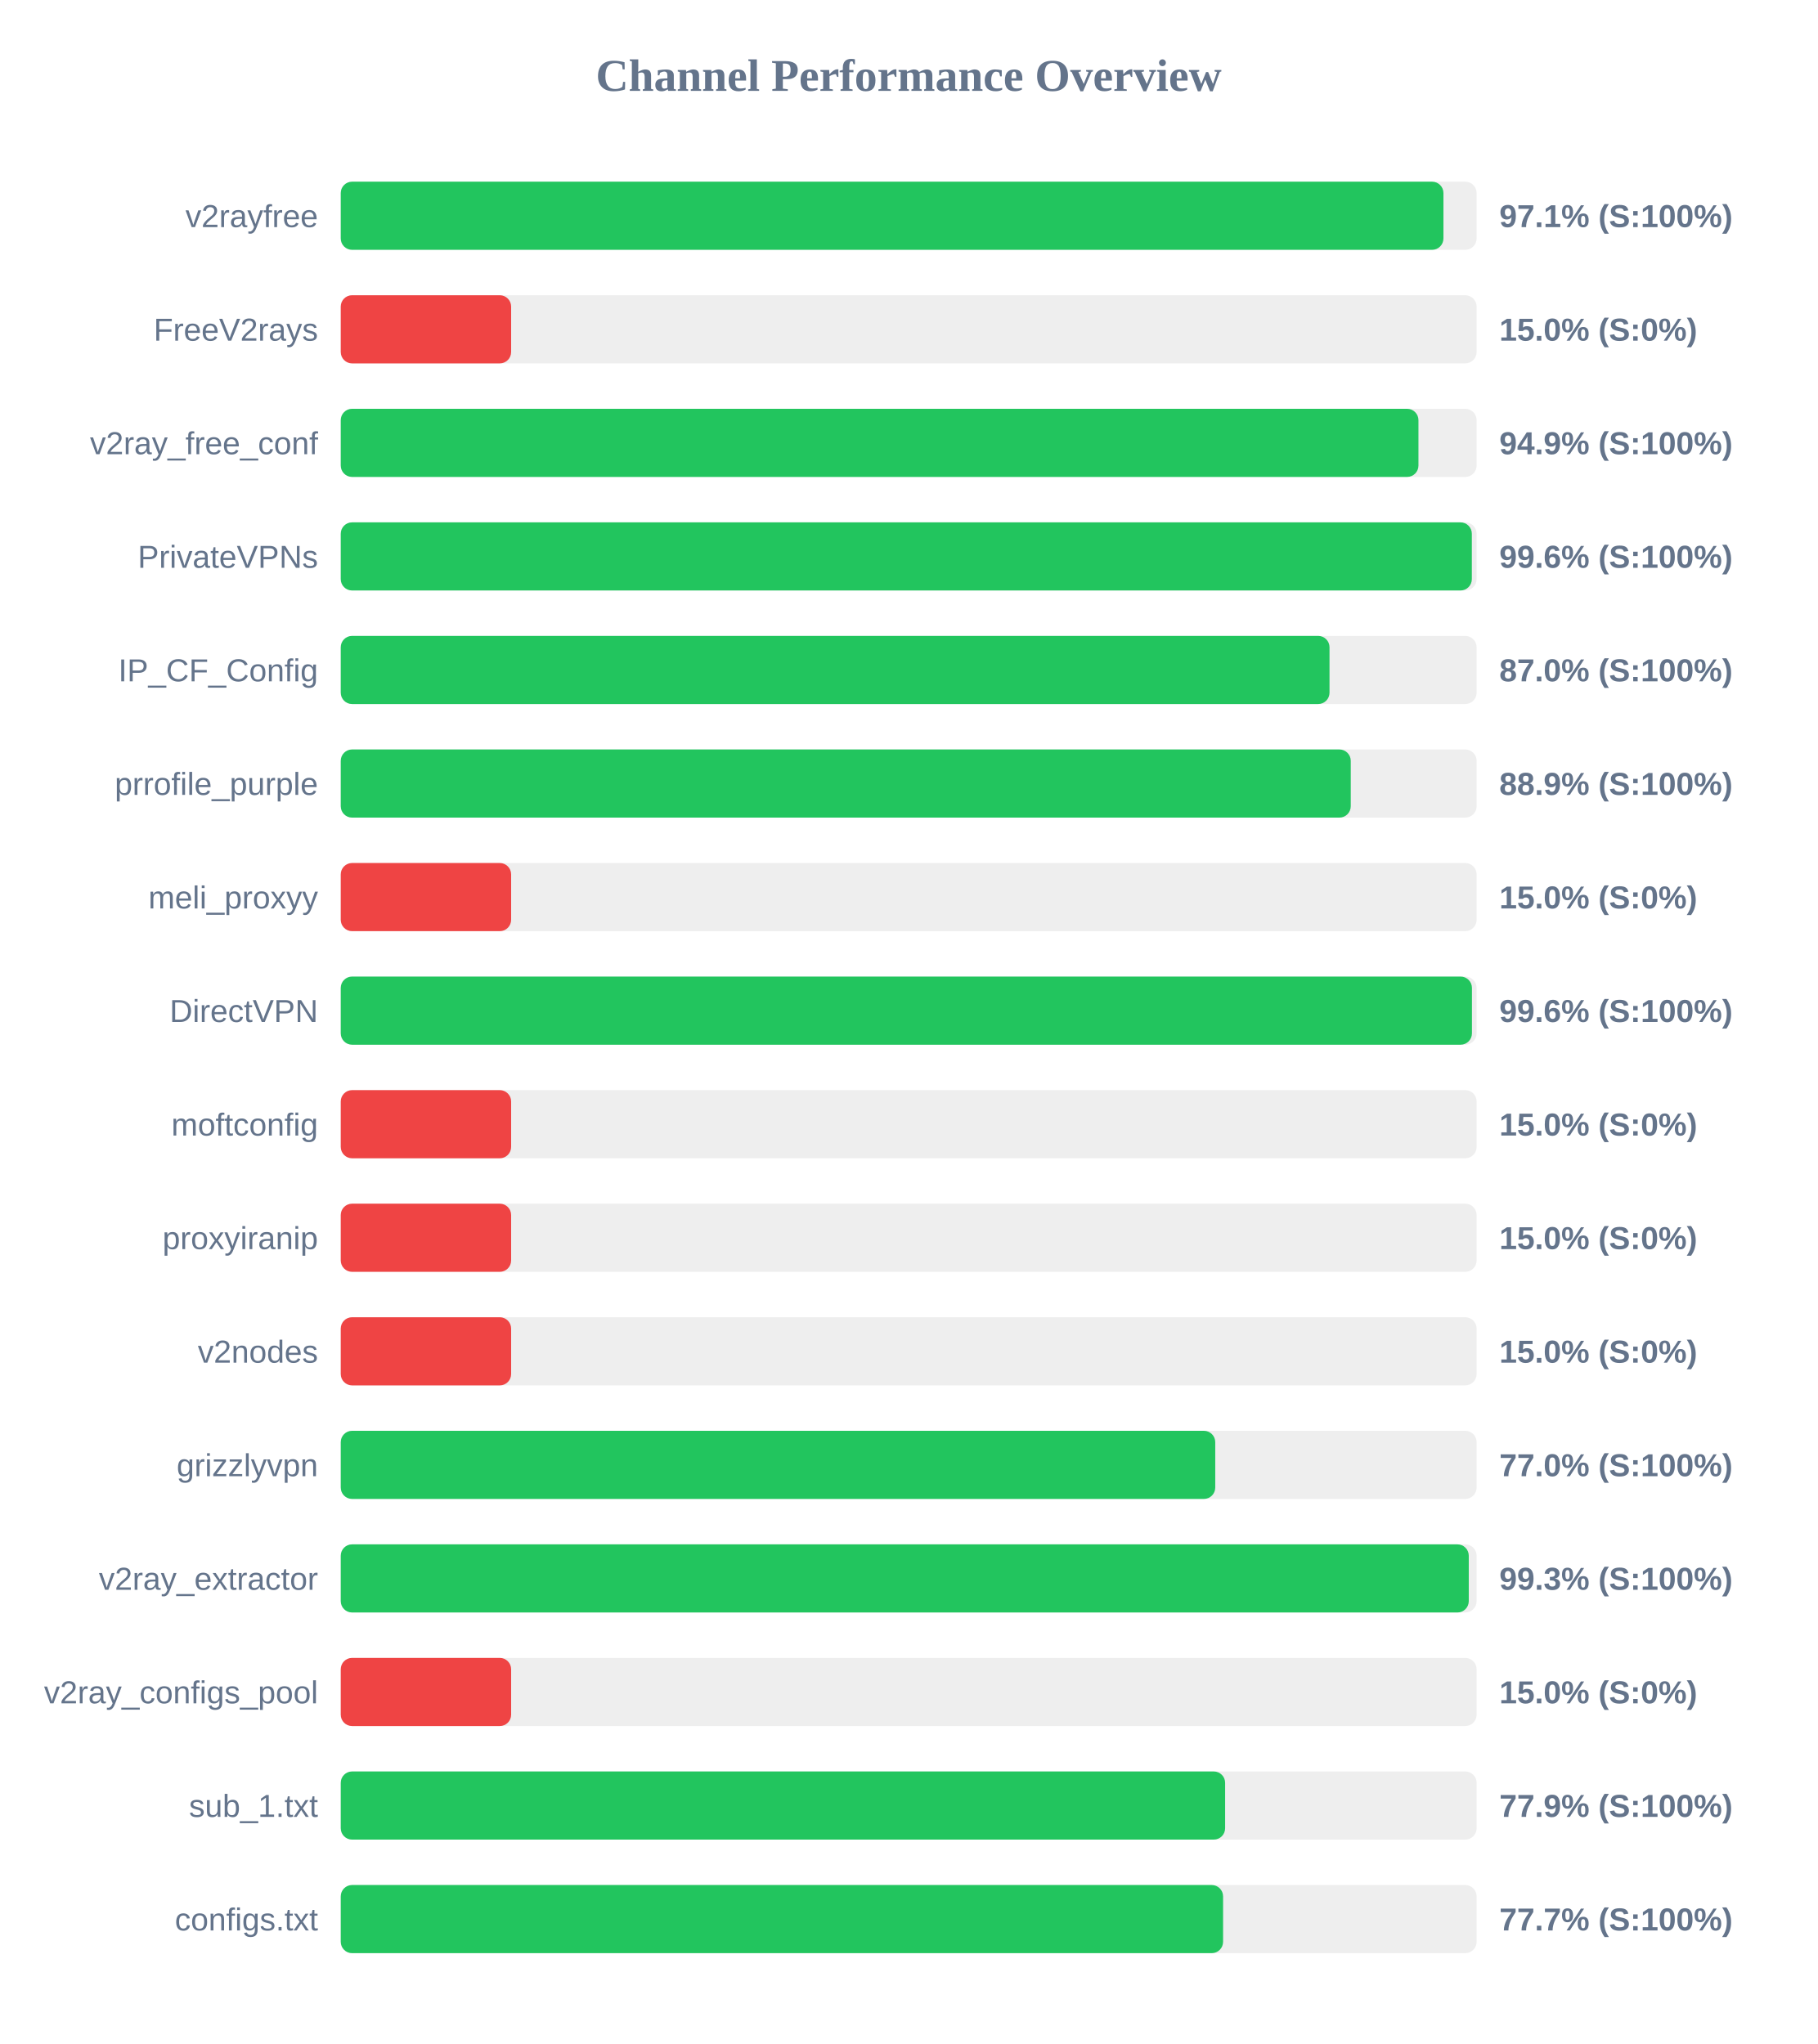
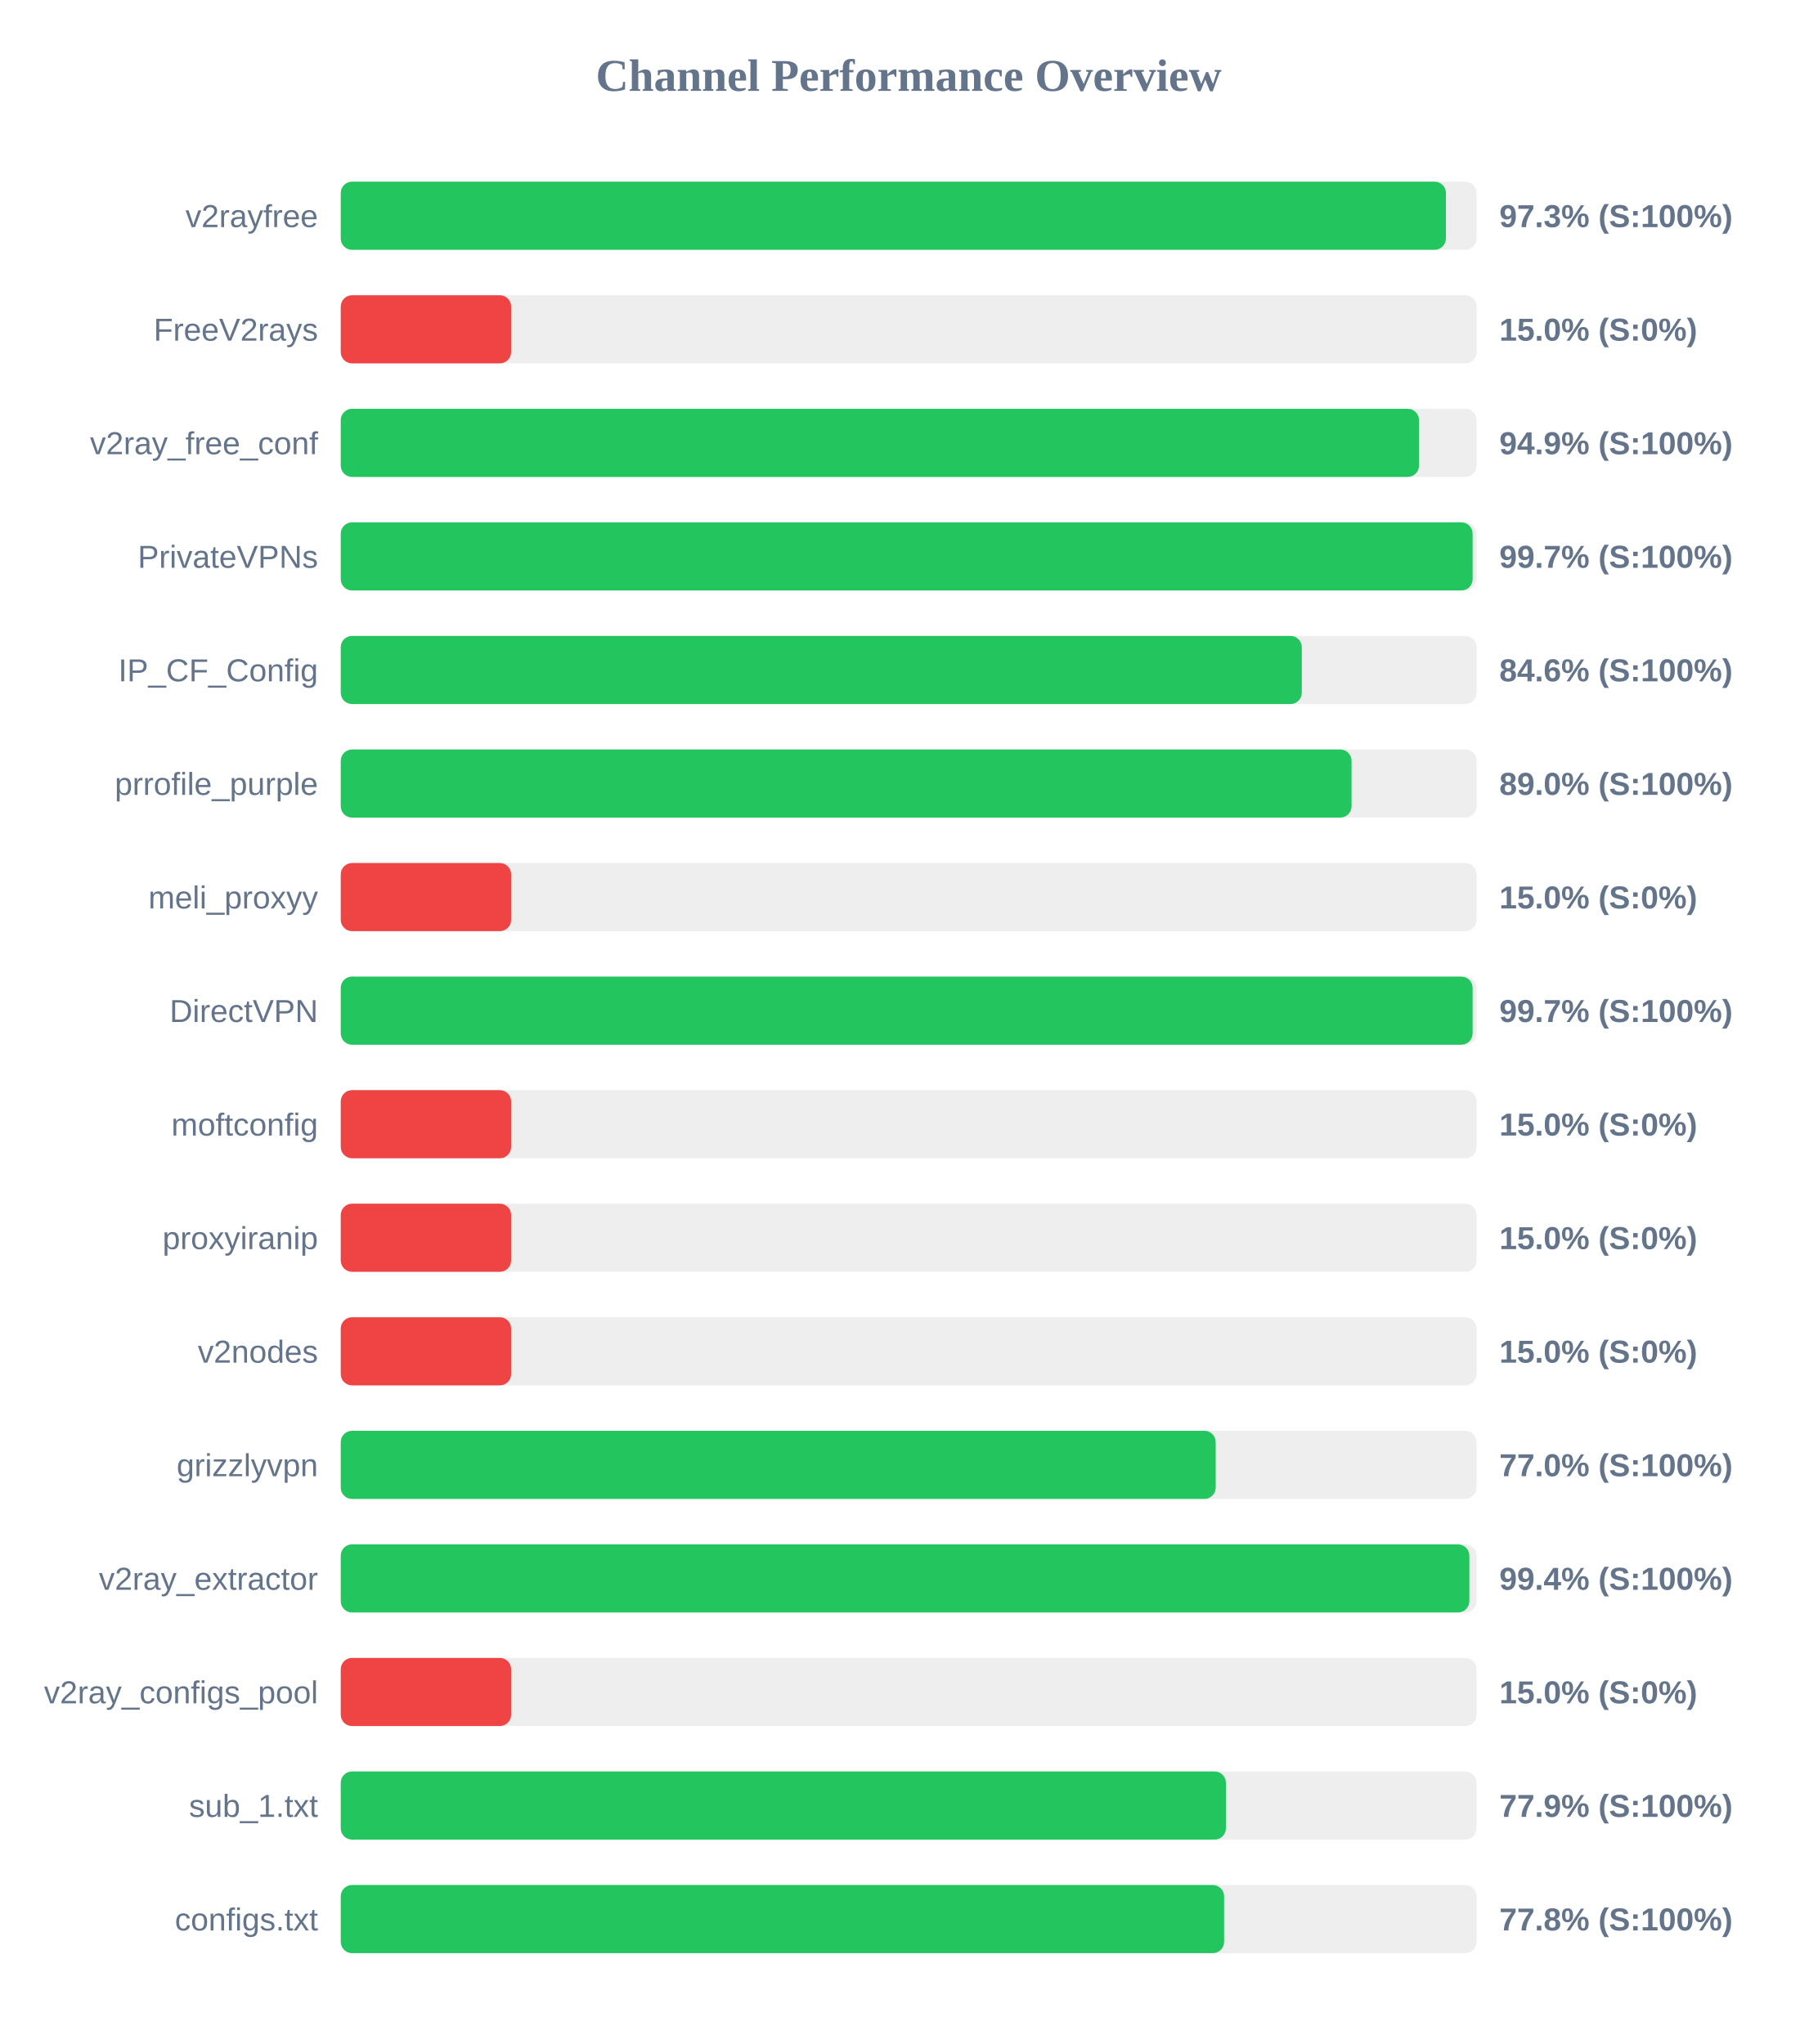
<svg xmlns="http://www.w3.org/2000/svg" width="800" height="900" version="1.1">
  <style>
        .row { font: 14px Arial; fill: #64748b; }
        .score { font: bold 14px Arial; fill: #64748b; }
    </style>
  <text x="400" y="40" text-anchor="middle" font-size="20px" font-weight="bold" fill="#64748b">Channel Performance Overview</text>
  <rect x="150" y="80" width="500" height="30" fill="#eee" rx="5" />
-   <rect x="150" y="80" width="485.4" height="30" fill="#22c55e" rx="5" />
+   <rect x="150" y="80" width="486.5" height="30" fill="#22c55e" rx="5" />
  <text x="140" y="100" text-anchor="end" class="row">v2rayfree</text>
-   <text x="660" y="100" text-anchor="start" class="score">97.1% (S:100%)</text>
+   <text x="660" y="100" text-anchor="start" class="score">97.3% (S:100%)</text>
  <rect x="150" y="130" width="500" height="30" fill="#eee" rx="5" />
  <rect x="150" y="130" width="75.0" height="30" fill="#ef4444" rx="5" />
  <text x="140" y="150" text-anchor="end" class="row">FreeV2rays</text>
  <text x="660" y="150" text-anchor="start" class="score">15.0% (S:0%)</text>
  <rect x="150" y="180" width="500" height="30" fill="#eee" rx="5" />
-   <rect x="150" y="180" width="474.4" height="30" fill="#22c55e" rx="5" />
+   <rect x="150" y="180" width="474.65" height="30" fill="#22c55e" rx="5" />
  <text x="140" y="200" text-anchor="end" class="row">v2ray_free_conf</text>
  <text x="660" y="200" text-anchor="start" class="score">94.9% (S:100%)</text>
  <rect x="150" y="230" width="500" height="30" fill="#eee" rx="5" />
-   <rect x="150" y="230" width="497.9" height="30" fill="#22c55e" rx="5" />
+   <rect x="150" y="230" width="498.25" height="30" fill="#22c55e" rx="5" />
  <text x="140" y="250" text-anchor="end" class="row">PrivateVPNs</text>
-   <text x="660" y="250" text-anchor="start" class="score">99.6% (S:100%)</text>
+   <text x="660" y="250" text-anchor="start" class="score">99.7% (S:100%)</text>
  <rect x="150" y="280" width="500" height="30" fill="#eee" rx="5" />
-   <rect x="150" y="280" width="435.25" height="30" fill="#22c55e" rx="5" />
+   <rect x="150" y="280" width="423.05" height="30" fill="#22c55e" rx="5" />
  <text x="140" y="300" text-anchor="end" class="row">IP_CF_Config</text>
-   <text x="660" y="300" text-anchor="start" class="score">87.0% (S:100%)</text>
+   <text x="660" y="300" text-anchor="start" class="score">84.6% (S:100%)</text>
  <rect x="150" y="330" width="500" height="30" fill="#eee" rx="5" />
-   <rect x="150" y="330" width="444.6" height="30" fill="#22c55e" rx="5" />
+   <rect x="150" y="330" width="444.95" height="30" fill="#22c55e" rx="5" />
  <text x="140" y="350" text-anchor="end" class="row">prrofile_purple</text>
-   <text x="660" y="350" text-anchor="start" class="score">88.9% (S:100%)</text>
+   <text x="660" y="350" text-anchor="start" class="score">89.0% (S:100%)</text>
  <rect x="150" y="380" width="500" height="30" fill="#eee" rx="5" />
  <rect x="150" y="380" width="75.0" height="30" fill="#ef4444" rx="5" />
  <text x="140" y="400" text-anchor="end" class="row">meli_proxyy</text>
  <text x="660" y="400" text-anchor="start" class="score">15.0% (S:0%)</text>
  <rect x="150" y="430" width="500" height="30" fill="#eee" rx="5" />
-   <rect x="150" y="430" width="497.95" height="30" fill="#22c55e" rx="5" />
+   <rect x="150" y="430" width="498.25" height="30" fill="#22c55e" rx="5" />
  <text x="140" y="450" text-anchor="end" class="row">DirectVPN</text>
-   <text x="660" y="450" text-anchor="start" class="score">99.6% (S:100%)</text>
+   <text x="660" y="450" text-anchor="start" class="score">99.7% (S:100%)</text>
  <rect x="150" y="480" width="500" height="30" fill="#eee" rx="5" />
  <rect x="150" y="480" width="75.0" height="30" fill="#ef4444" rx="5" />
  <text x="140" y="500" text-anchor="end" class="row">moftconfig</text>
  <text x="660" y="500" text-anchor="start" class="score">15.0% (S:0%)</text>
  <rect x="150" y="530" width="500" height="30" fill="#eee" rx="5" />
  <rect x="150" y="530" width="75.0" height="30" fill="#ef4444" rx="5" />
  <text x="140" y="550" text-anchor="end" class="row">proxyiranip</text>
  <text x="660" y="550" text-anchor="start" class="score">15.0% (S:0%)</text>
  <rect x="150" y="580" width="500" height="30" fill="#eee" rx="5" />
  <rect x="150" y="580" width="75.0" height="30" fill="#ef4444" rx="5" />
  <text x="140" y="600" text-anchor="end" class="row">v2nodes</text>
  <text x="660" y="600" text-anchor="start" class="score">15.0% (S:0%)</text>
  <rect x="150" y="630" width="500" height="30" fill="#eee" rx="5" />
-   <rect x="150" y="630" width="384.95" height="30" fill="#22c55e" rx="5" />
+   <rect x="150" y="630" width="385.15" height="30" fill="#22c55e" rx="5" />
  <text x="140" y="650" text-anchor="end" class="row">grizzlyvpn</text>
  <text x="660" y="650" text-anchor="start" class="score">77.0% (S:100%)</text>
  <rect x="150" y="680" width="500" height="30" fill="#eee" rx="5" />
-   <rect x="150" y="680" width="496.55" height="30" fill="#22c55e" rx="5" />
+   <rect x="150" y="680" width="496.8" height="30" fill="#22c55e" rx="5" />
  <text x="140" y="700" text-anchor="end" class="row">v2ray_extractor</text>
-   <text x="660" y="700" text-anchor="start" class="score">99.3% (S:100%)</text>
+   <text x="660" y="700" text-anchor="start" class="score">99.4% (S:100%)</text>
  <rect x="150" y="730" width="500" height="30" fill="#eee" rx="5" />
  <rect x="150" y="730" width="75.0" height="30" fill="#ef4444" rx="5" />
  <text x="140" y="750" text-anchor="end" class="row">v2ray_configs_pool</text>
  <text x="660" y="750" text-anchor="start" class="score">15.0% (S:0%)</text>
  <rect x="150" y="780" width="500" height="30" fill="#eee" rx="5" />
-   <rect x="150" y="780" width="389.3" height="30" fill="#22c55e" rx="5" />
+   <rect x="150" y="780" width="389.65" height="30" fill="#22c55e" rx="5" />
  <text x="140" y="800" text-anchor="end" class="row">sub_1.txt</text>
  <text x="660" y="800" text-anchor="start" class="score">77.9% (S:100%)</text>
  <rect x="150" y="830" width="500" height="30" fill="#eee" rx="5" />
-   <rect x="150" y="830" width="388.4" height="30" fill="#22c55e" rx="5" />
+   <rect x="150" y="830" width="388.85" height="30" fill="#22c55e" rx="5" />
  <text x="140" y="850" text-anchor="end" class="row">configs.txt</text>
-   <text x="660" y="850" text-anchor="start" class="score">77.7% (S:100%)</text>
+   <text x="660" y="850" text-anchor="start" class="score">77.8% (S:100%)</text>
</svg>
